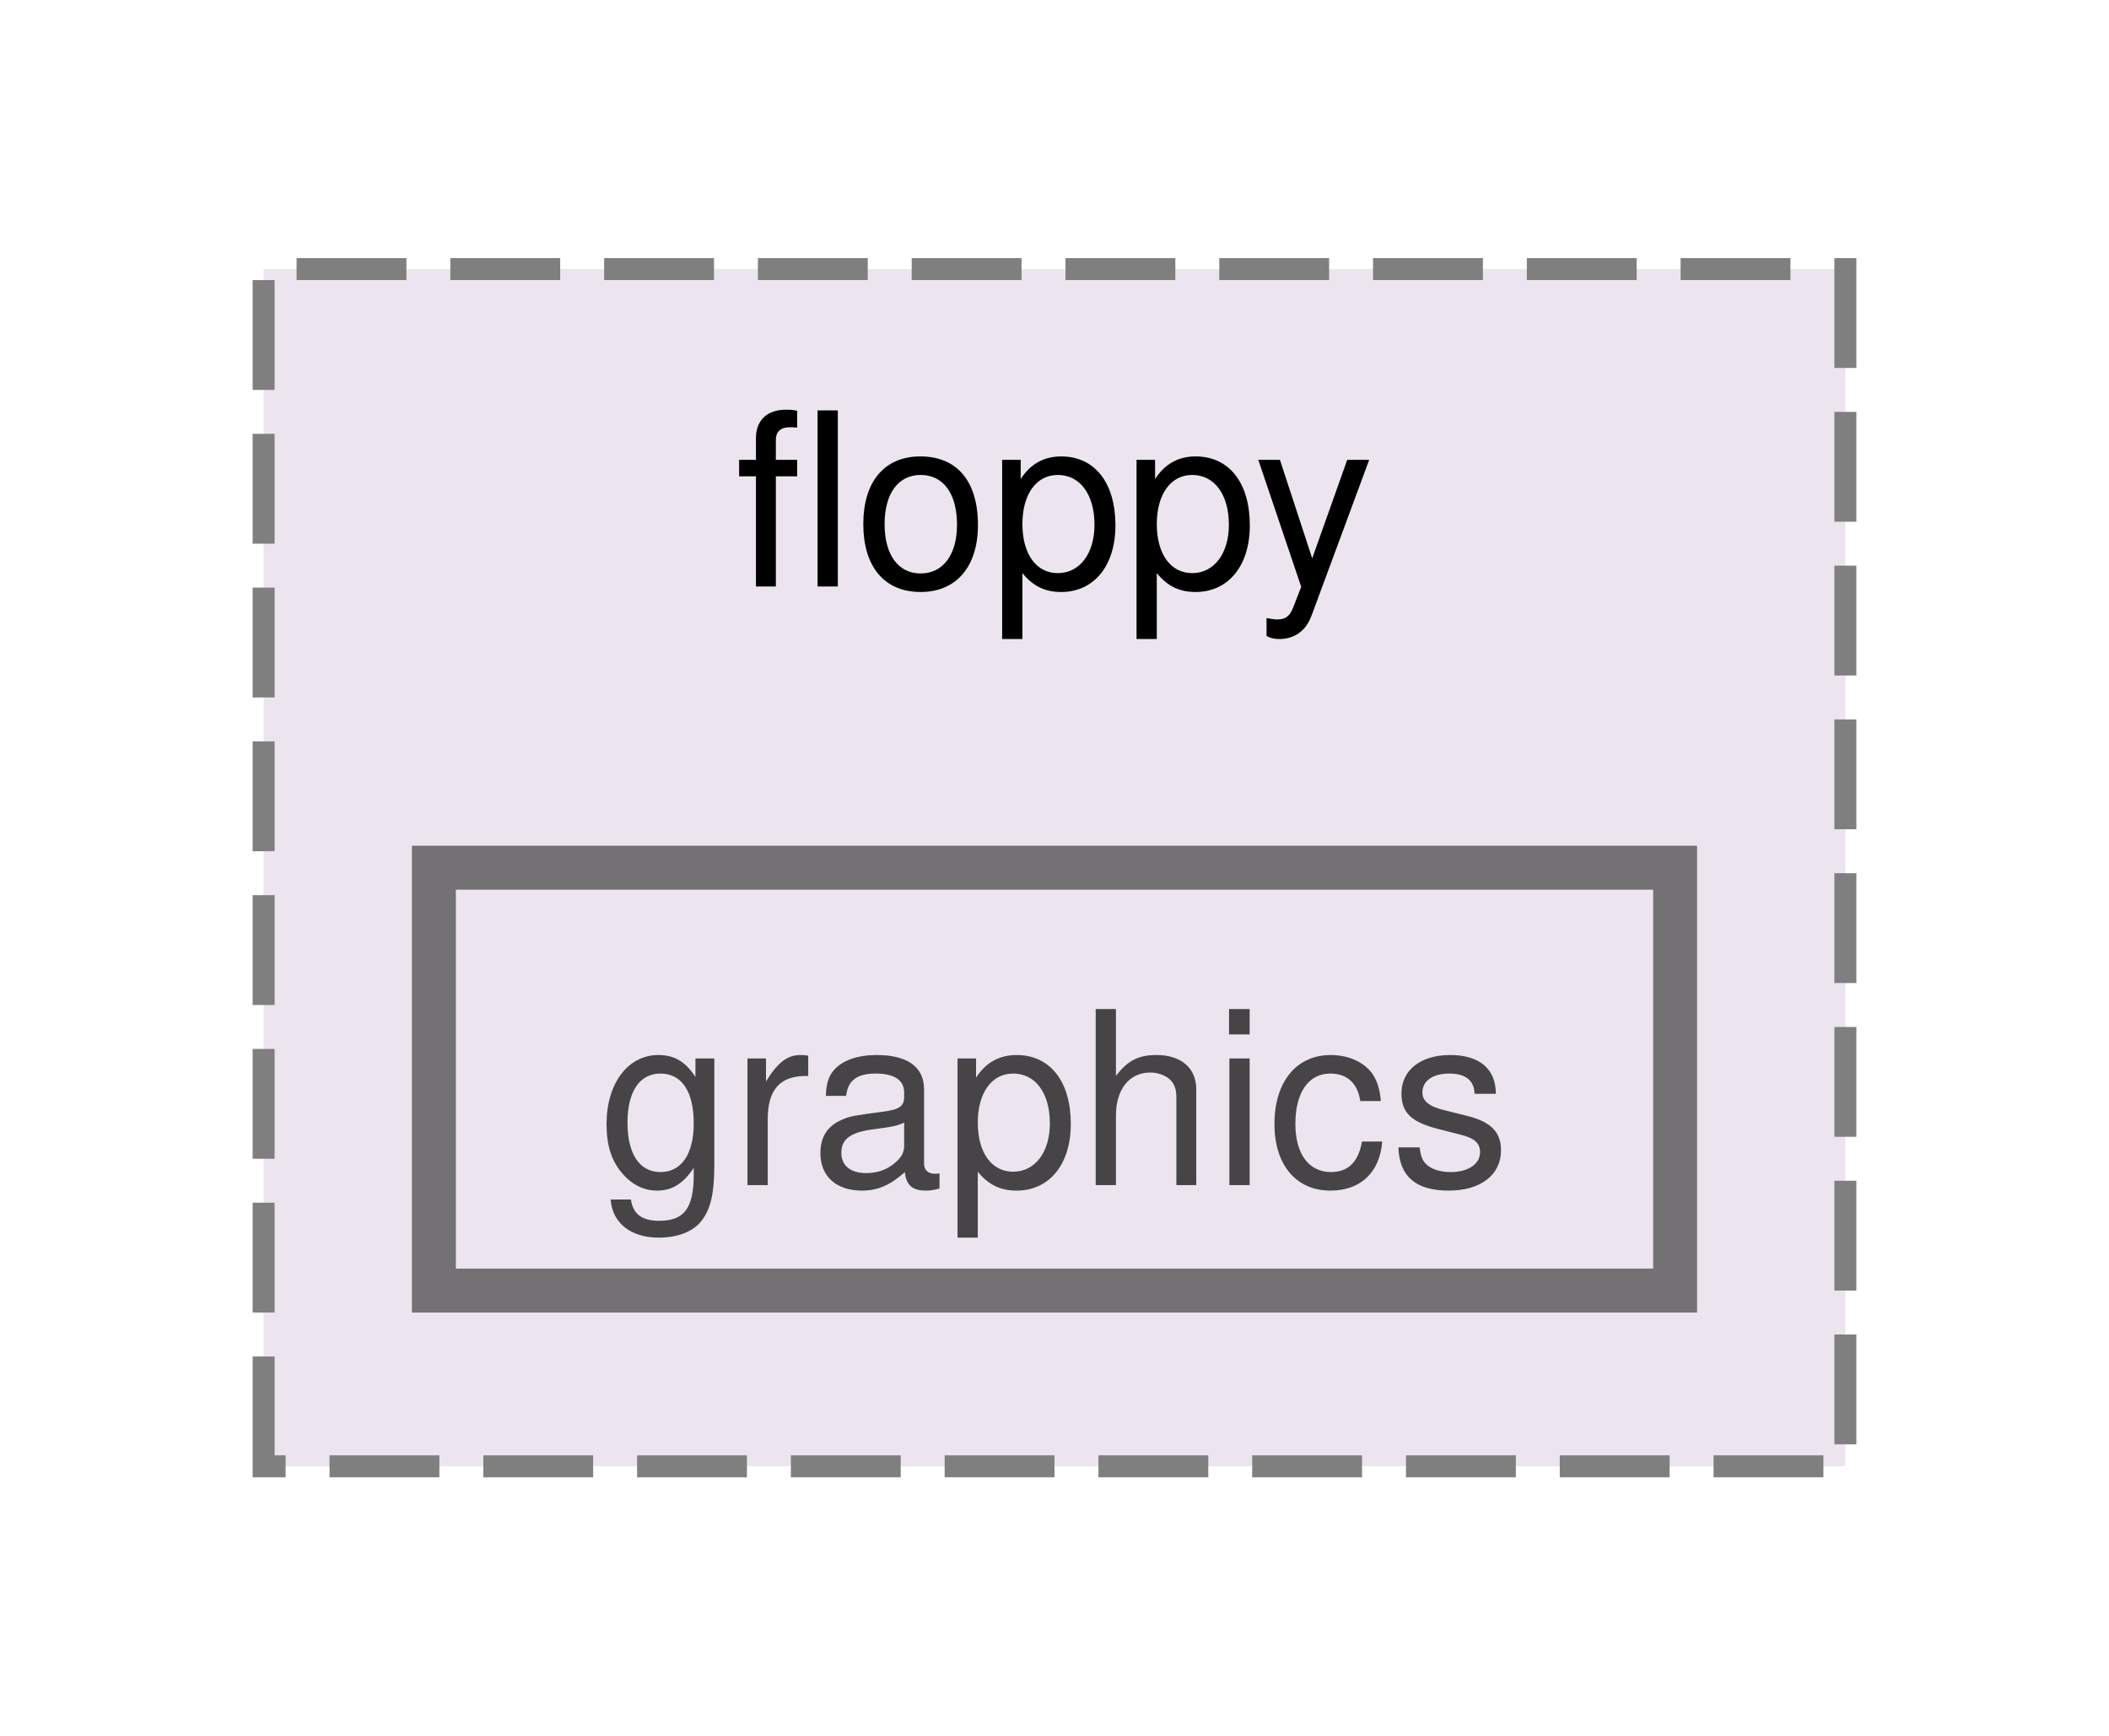
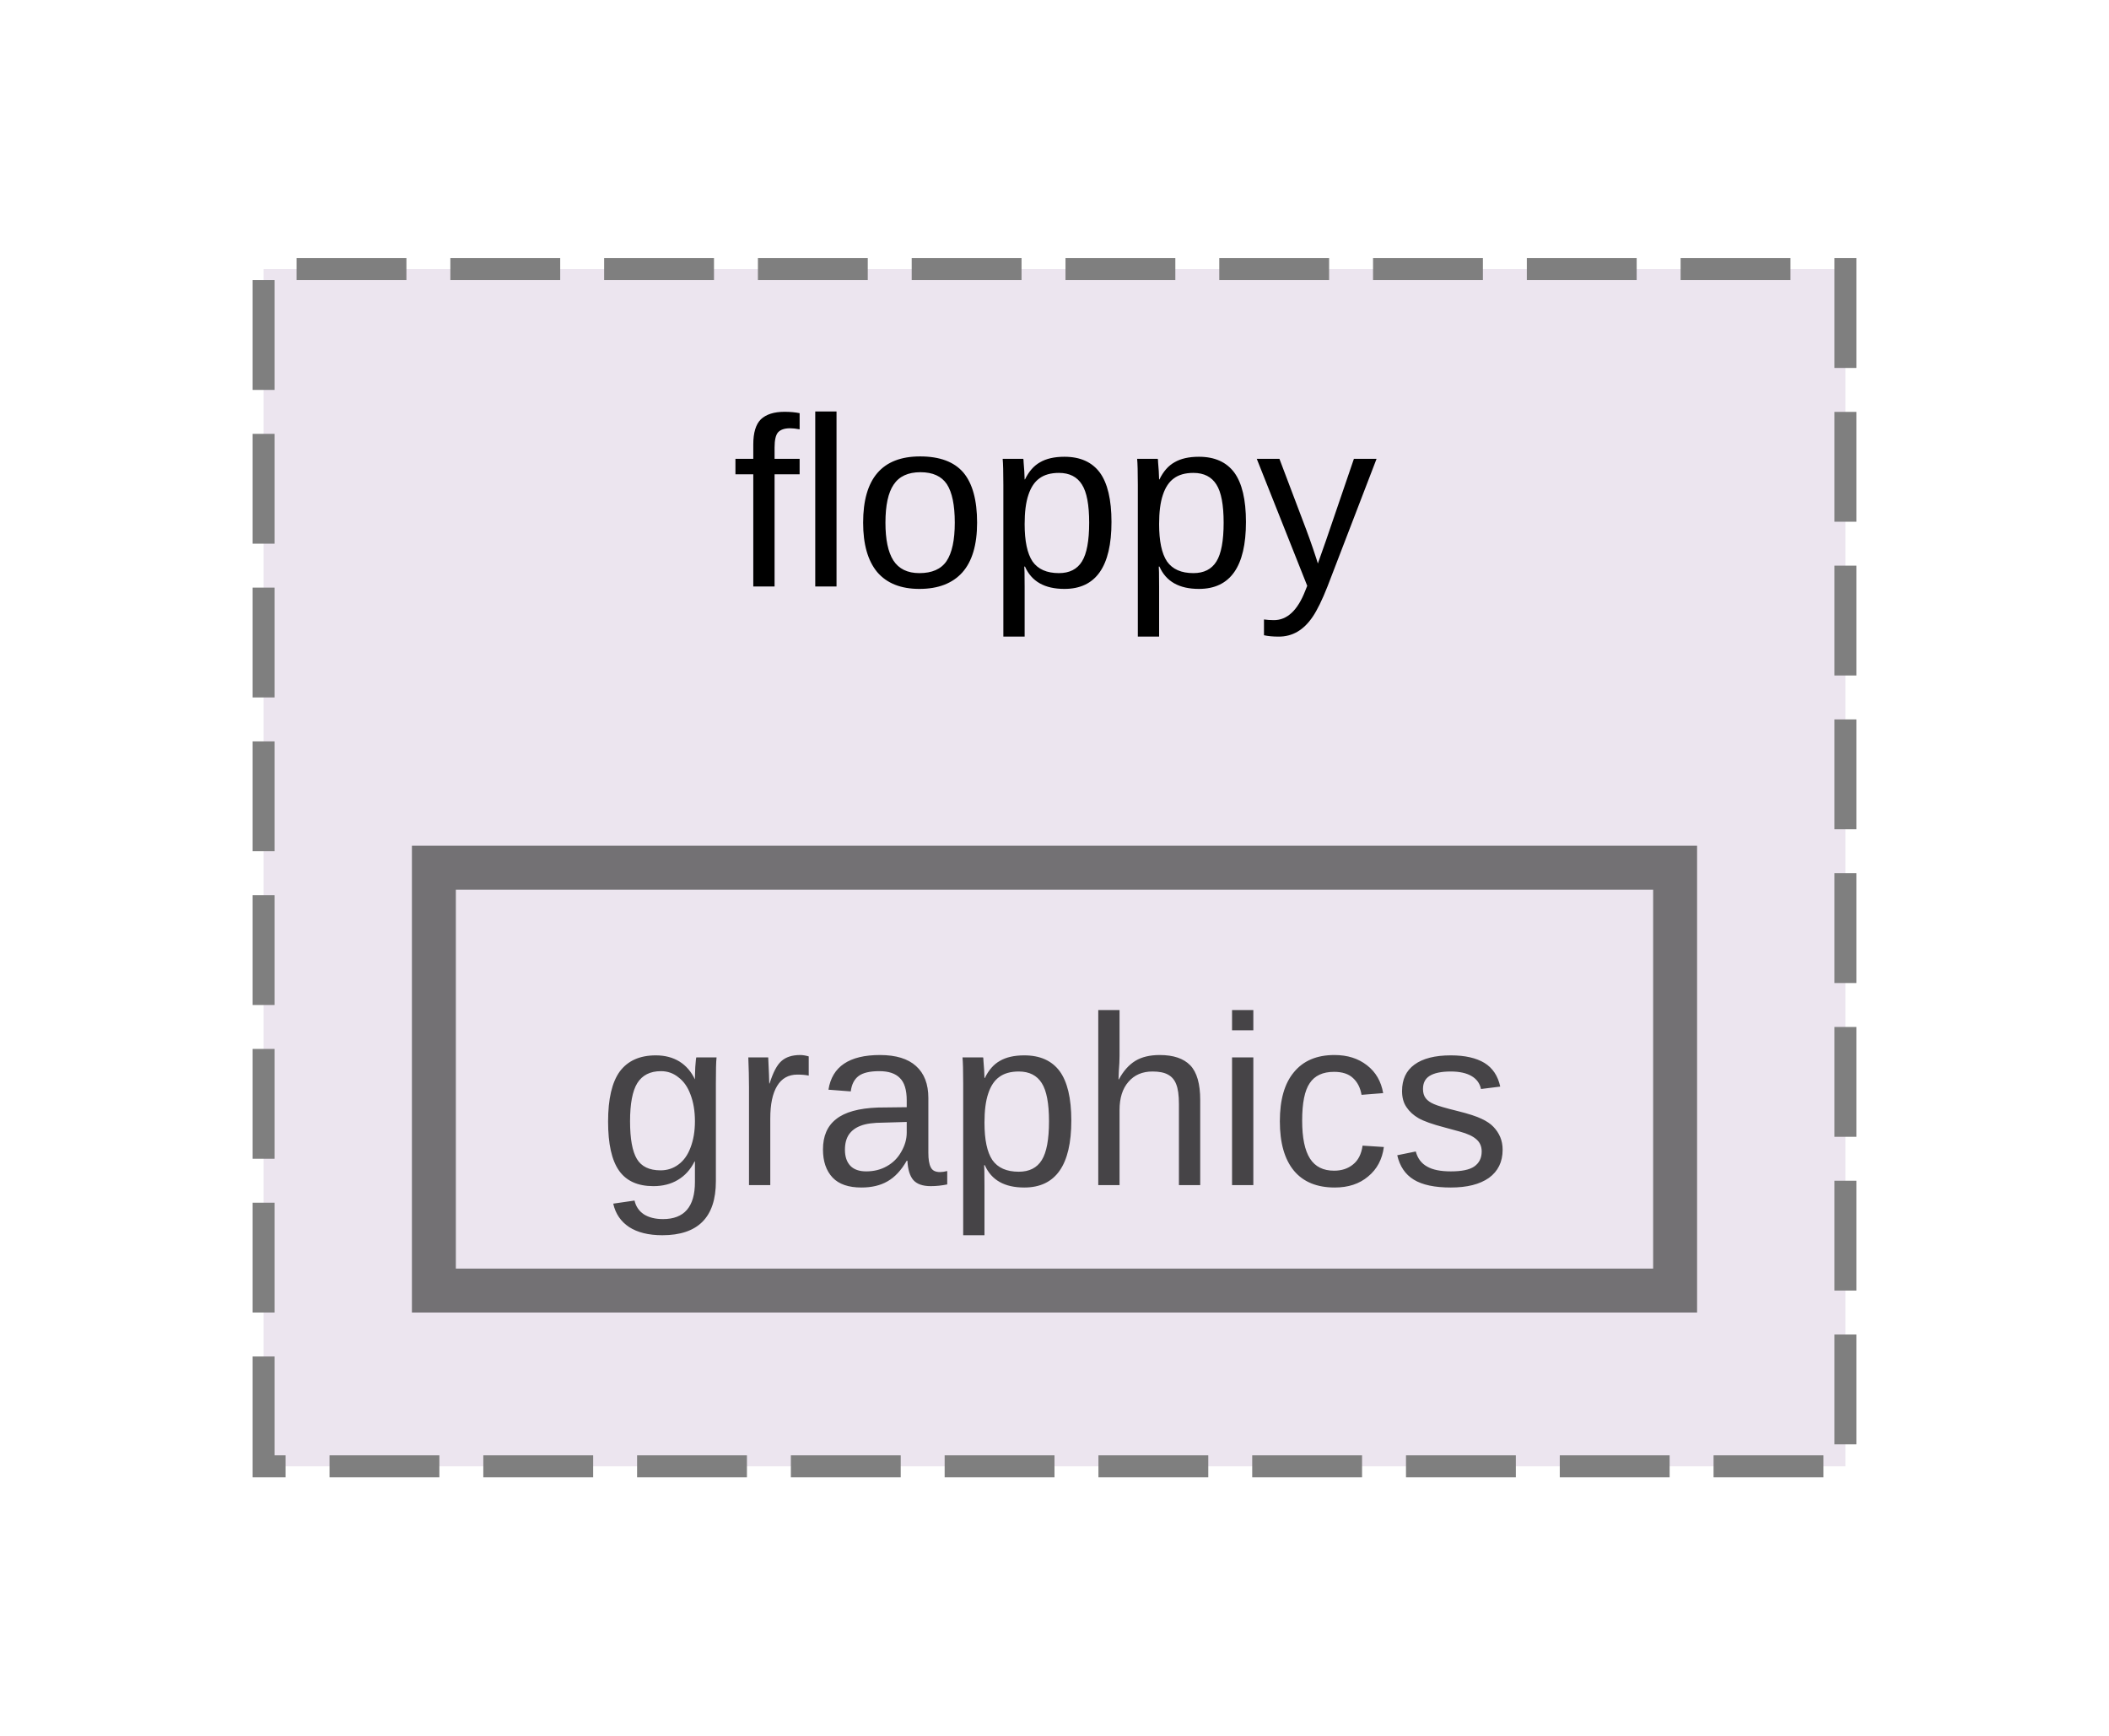
<svg xmlns="http://www.w3.org/2000/svg" xmlns:xlink="http://www.w3.org/1999/xlink" width="96pt" height="79pt" viewBox="0.00 0.00 96.00 78.50">
  <svg id="main" version="1.1" xml:space="preserve">
    <style type="text/css">
.node, .edge {opacity: 0.7;}
.node.selected, .edge.selected {opacity: 1;}
.edge:hover path { stroke: red; }
.edge:hover polygon { stroke: red; fill: red; }
</style>
    <svg id="graph" class="graph">
      <g id="graph0" class="graph" transform="scale(1 1) rotate(0) translate(4 74.5)">
        <g id="clust1" class="cluster">
          <g id="a_clust1">
            <a xlink:href="dir_ae0cb1af05f1ebdc47ed7b5efe67b30c.html" target="_top" xlink:title="floppy">
              <polygon fill="#ece5ef" stroke="#7f7f7f" stroke-dasharray="5,2" points="8,-8 8,-62.5 80,-62.5 80,-8 8,-8" />
-               <text text-anchor="middle" x="44" y="-48.05" font-family="Helvetica,sans-Serif" font-size="11.00">floppy</text>
+               <text text-anchor="middle" x="44" y="-48.05" font-family="Arial" font-size="11.00">floppy</text>
            </a>
          </g>
        </g>
        <g id="node1" class="node">
          <g id="a_node1">
            <a xlink:href="dir_1470994300740420538078a3ee627803.html" target="_top" xlink:title="graphics">
              <polygon fill="#ece5ef" stroke="#404040" stroke-width="2" points="72.25,-35.25 15.75,-35.25 15.75,-16 72.25,-16 72.25,-35.25" />
-               <text text-anchor="middle" x="44" y="-20.8" font-family="Helvetica,sans-Serif" font-size="11.00">graphics</text>
+               <text text-anchor="middle" x="44" y="-20.8" font-family="Arial" font-size="11.00">graphics</text>
            </a>
          </g>
        </g>
      </g>
    </svg>
  </svg>
  <style type="text/css">

[data-mouse-over-selected='false'] { opacity: 0.7; }
[data-mouse-over-selected='true']  { opacity: 1.0; }

</style>
</svg>
